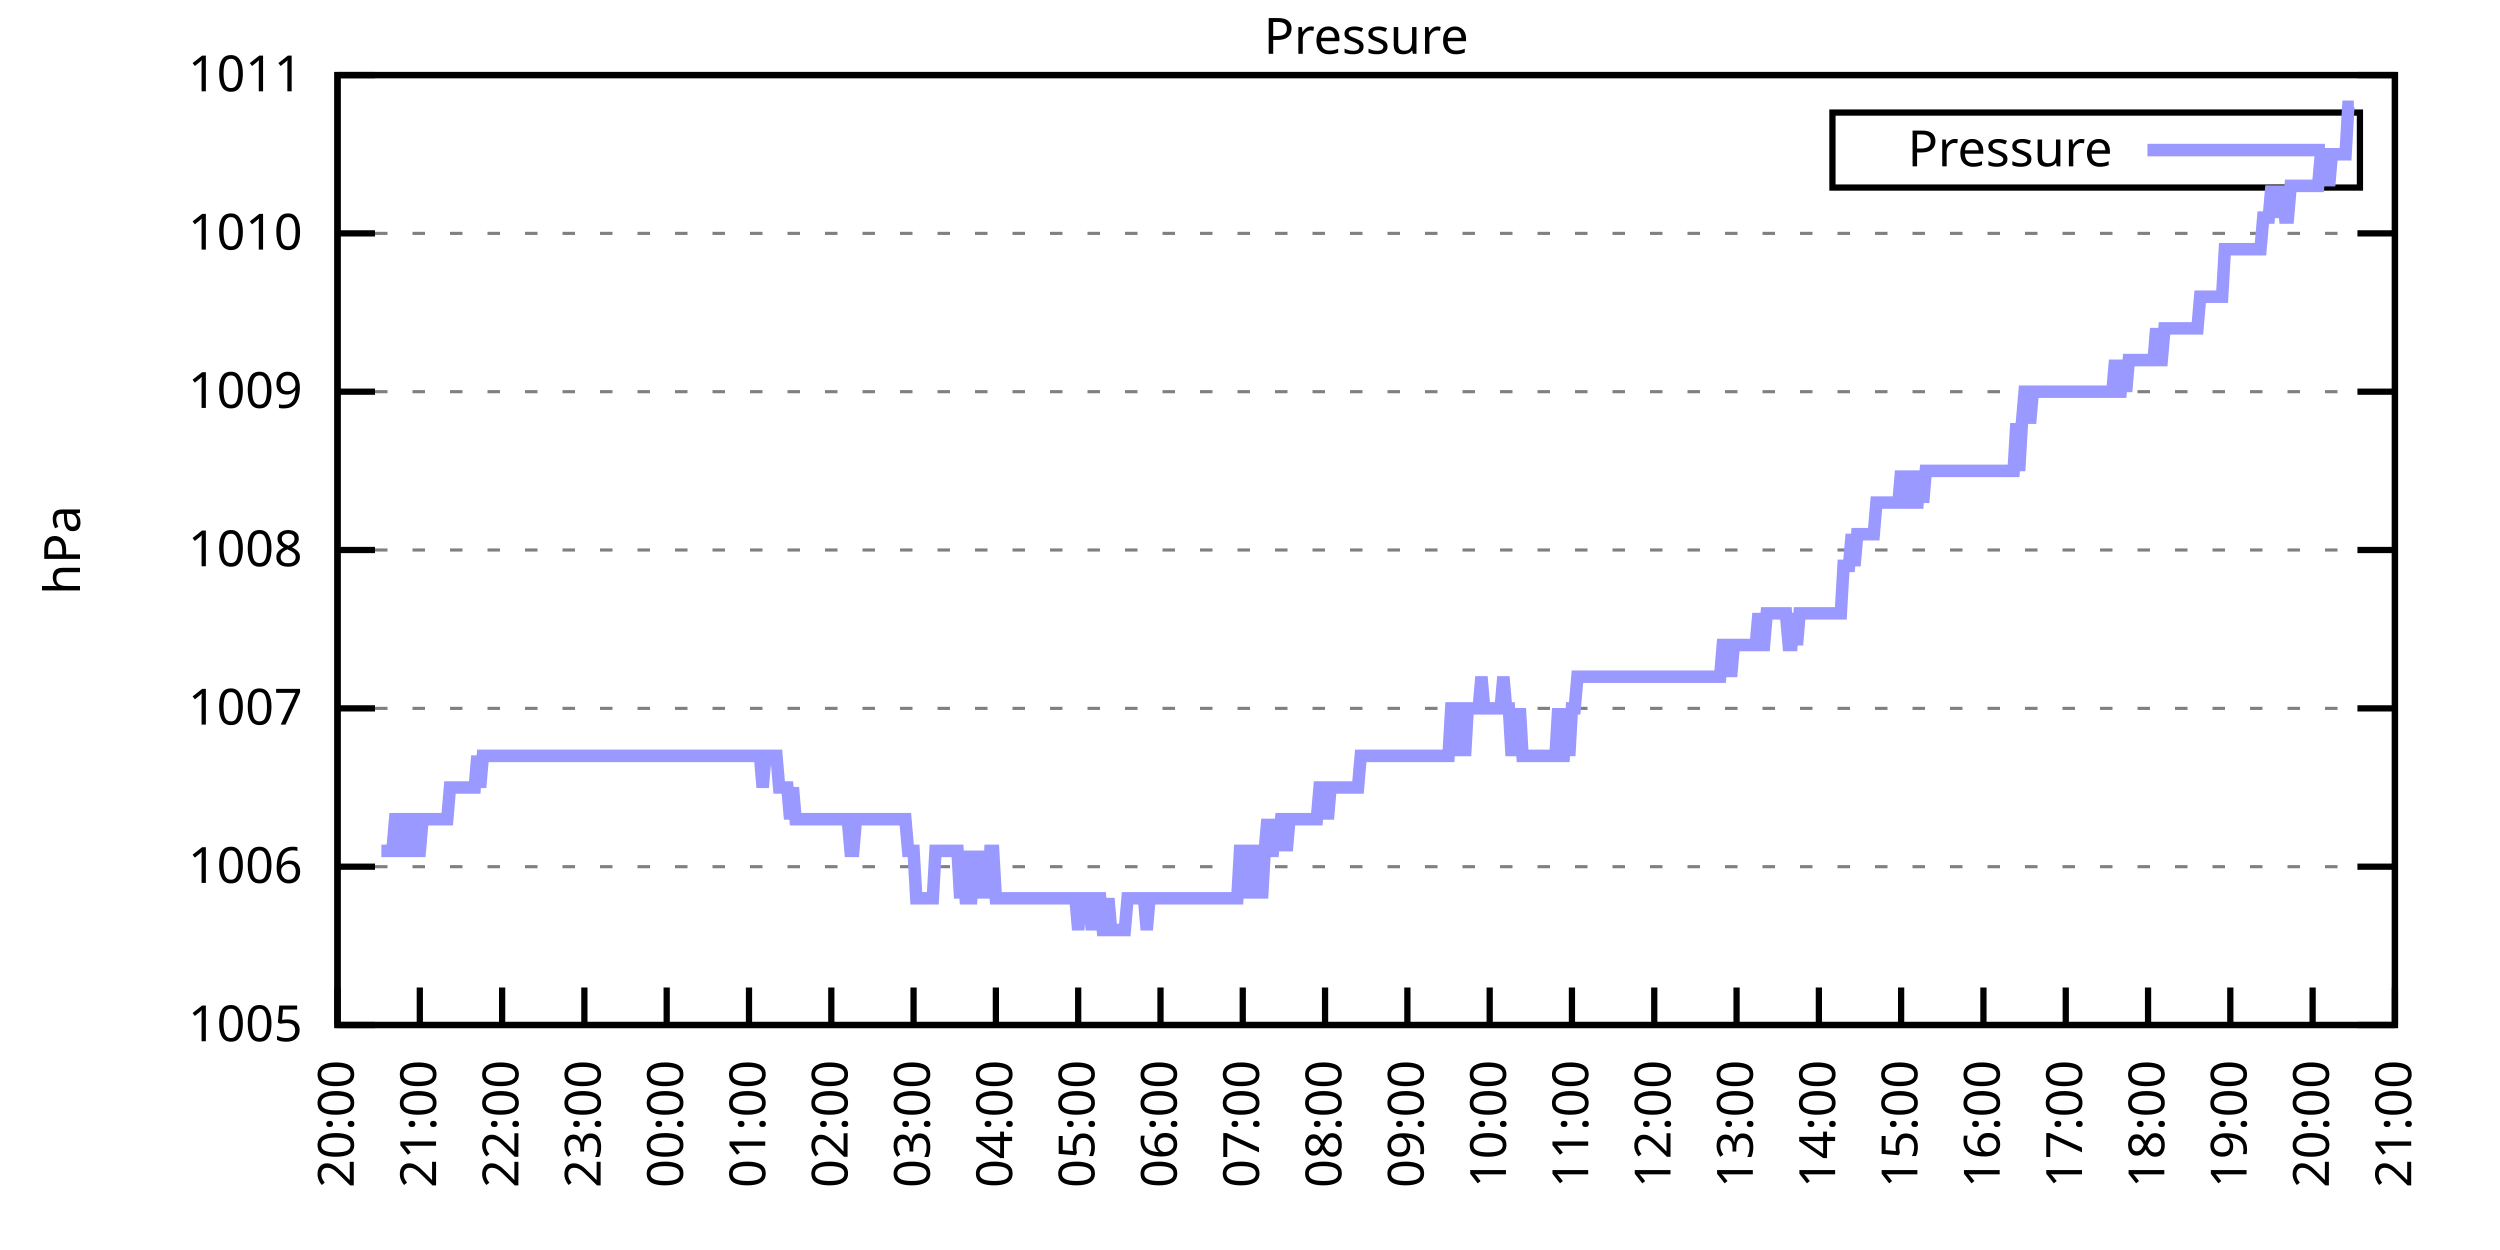
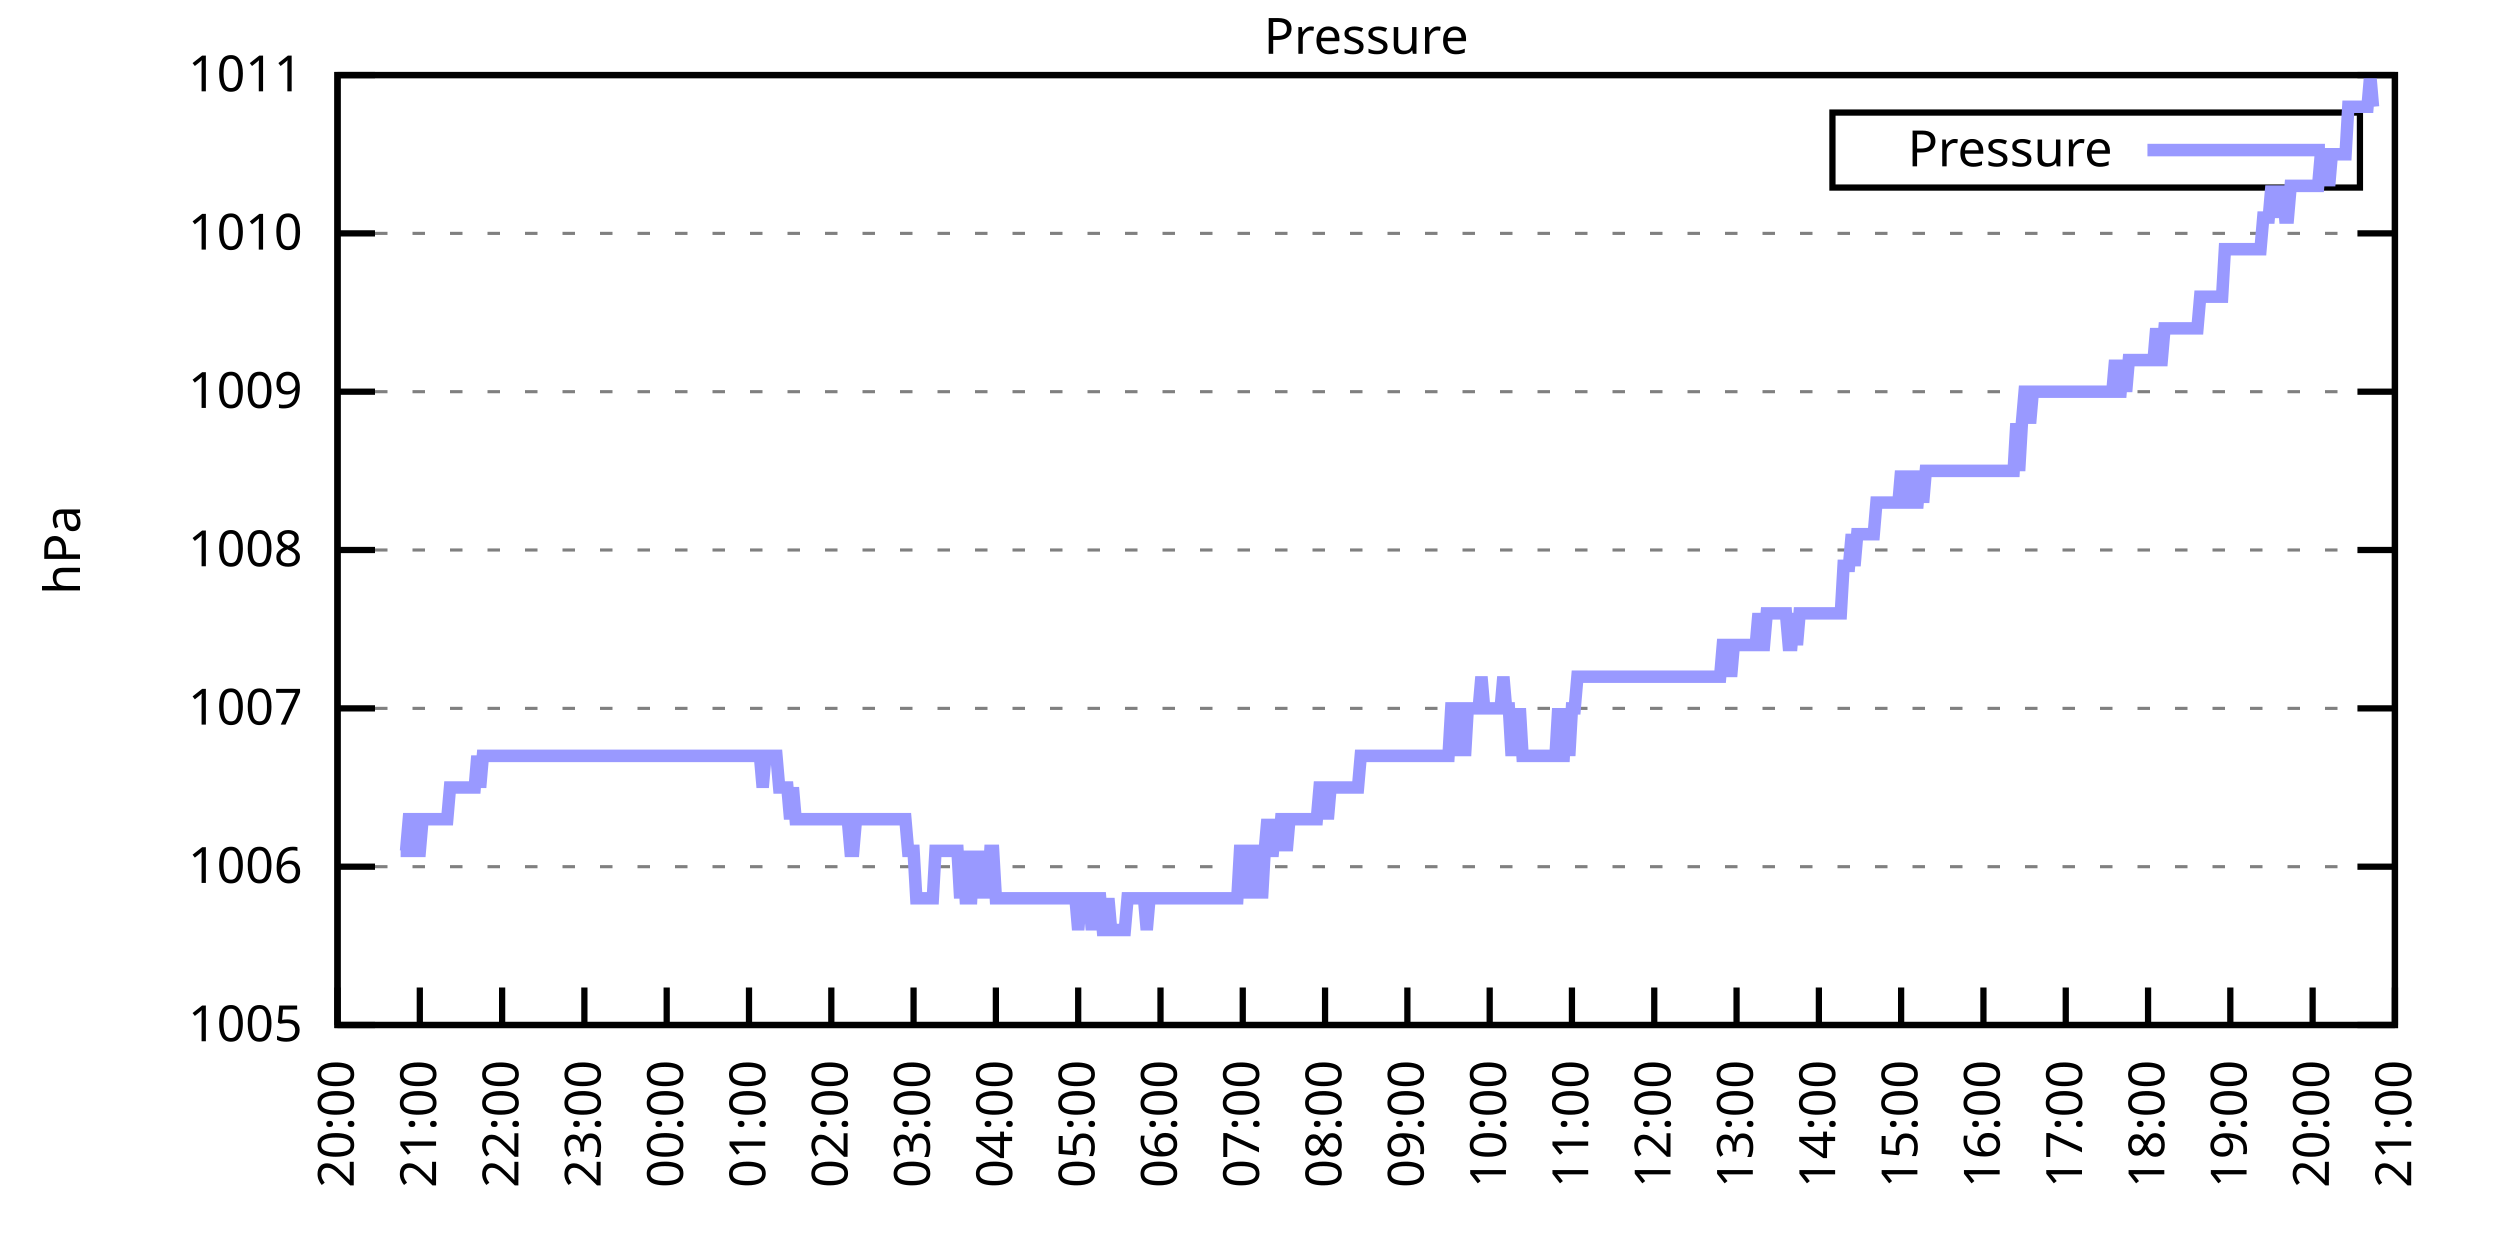
<svg xmlns="http://www.w3.org/2000/svg" xmlns:xlink="http://www.w3.org/1999/xlink" width="400" height="200" viewBox="0 0 400 200">
  <g id="gnuplot_canvas">
    <rect x="0" y="0" width="400" height="200" fill="none" />
    <defs>
      <circle id="gpDot" r="0.5" stroke-width="0.5" stroke="currentColor" />
      <path id="gpPt0" stroke-width="0.333" stroke="currentColor" d="M-1,0 h2 M0,-1 v2" />
      <path id="gpPt1" stroke-width="0.333" stroke="currentColor" d="M-1,-1 L1,1 M1,-1 L-1,1" />
      <path id="gpPt2" stroke-width="0.333" stroke="currentColor" d="M-1,0 L1,0 M0,-1 L0,1 M-1,-1 L1,1 M-1,1 L1,-1" />
      <rect id="gpPt3" stroke-width="0.333" stroke="currentColor" x="-1" y="-1" width="2" height="2" />
      <rect id="gpPt4" stroke-width="0.333" stroke="currentColor" fill="currentColor" x="-1" y="-1" width="2" height="2" />
      <circle id="gpPt5" stroke-width="0.333" stroke="currentColor" cx="0" cy="0" r="1" />
      <use xlink:href="#gpPt5" id="gpPt6" fill="currentColor" stroke="none" />
      <path id="gpPt7" stroke-width="0.333" stroke="currentColor" d="M0,-1.33 L-1.33,0.67 L1.33,0.67 z" />
      <use xlink:href="#gpPt7" id="gpPt8" fill="currentColor" stroke="none" />
      <use xlink:href="#gpPt7" id="gpPt9" stroke="currentColor" transform="rotate(180)" />
      <use xlink:href="#gpPt9" id="gpPt10" fill="currentColor" stroke="none" />
      <use xlink:href="#gpPt3" id="gpPt11" stroke="currentColor" transform="rotate(45)" />
      <use xlink:href="#gpPt11" id="gpPt12" fill="currentColor" stroke="none" />
      <path id="gpPt13" stroke-width="0.333" stroke="currentColor" d="M0,1.330 L1.265,0.411 L0.782,-1.067 L-0.782,-1.076 L-1.265,0.411 z" />
      <use xlink:href="#gpPt13" id="gpPt14" fill="currentColor" stroke="none" />
      <filter id="textbox" filterUnits="objectBoundingBox" x="0" y="0" height="1" width="1">
        <feFlood flood-color="white" flood-opacity="1" result="bgnd" />
        <feComposite in="SourceGraphic" in2="bgnd" operator="atop" />
      </filter>
      <filter id="greybox" filterUnits="objectBoundingBox" x="0" y="0" height="1" width="1">
        <feFlood flood-color="lightgrey" flood-opacity="1" result="grey" />
        <feComposite in="SourceGraphic" in2="grey" operator="atop" />
      </filter>
    </defs>
    <g fill="none" color="white" stroke="currentColor" stroke-width="1.00" stroke-linecap="butt" stroke-linejoin="miter">
</g>
    <g fill="none" color="black" stroke="currentColor" stroke-width="1.00" stroke-linecap="butt" stroke-linejoin="miter">
      <g stroke="none" shape-rendering="crispEdges">
        <polygon fill="rgb(255, 255, 255)" points="54.00,164.00 383.18,164.00 383.18,12.02 54.00,12.02 " />
      </g>
    </g>
    <g fill="none" color="black" stroke="currentColor" stroke-width="1.00" stroke-linecap="butt" stroke-linejoin="miter">
</g>
    <g fill="none" color="black" stroke="black" stroke-width="0.50" stroke-linecap="butt" stroke-linejoin="miter">
</g>
    <g fill="none" color="gray" stroke="currentColor" stroke-width="0.50" stroke-linecap="butt" stroke-linejoin="miter">
      <path stroke="gray" stroke-dasharray="2,4" class="gridline" d="M54.00,164.00 L383.19,164.00  " />
    </g>
    <g fill="none" color="gray" stroke="gray" stroke-width="1.00" stroke-linecap="butt" stroke-linejoin="miter">
</g>
    <g fill="none" color="black" stroke="currentColor" stroke-width="1.00" stroke-linecap="butt" stroke-linejoin="miter">
      <path stroke="black" d="M54.00,164.00 L60.00,164.00 M383.19,164.00 L377.19,164.00  " />
      <g transform="translate(48.40,166.60)" stroke="none" fill="black" font-family="Sans" font-size="8.00" text-anchor="end">
        <text>
          <tspan font-family="Sans"> 1005</tspan>
        </text>
      </g>
    </g>
    <g fill="none" color="black" stroke="currentColor" stroke-width="1.00" stroke-linecap="butt" stroke-linejoin="miter">
</g>
    <g fill="none" color="black" stroke="black" stroke-width="0.50" stroke-linecap="butt" stroke-linejoin="miter">
</g>
    <g fill="none" color="gray" stroke="currentColor" stroke-width="0.50" stroke-linecap="butt" stroke-linejoin="miter">
      <path stroke="gray" stroke-dasharray="2,4" class="gridline" d="M54.00,138.67 L383.19,138.67  " />
    </g>
    <g fill="none" color="gray" stroke="gray" stroke-width="1.00" stroke-linecap="butt" stroke-linejoin="miter">
</g>
    <g fill="none" color="black" stroke="currentColor" stroke-width="1.00" stroke-linecap="butt" stroke-linejoin="miter">
      <path stroke="black" d="M54.00,138.67 L60.00,138.67 M383.19,138.67 L377.19,138.67  " />
      <g transform="translate(48.40,141.27)" stroke="none" fill="black" font-family="Sans" font-size="8.00" text-anchor="end">
        <text>
          <tspan font-family="Sans"> 1006</tspan>
        </text>
      </g>
    </g>
    <g fill="none" color="black" stroke="currentColor" stroke-width="1.00" stroke-linecap="butt" stroke-linejoin="miter">
</g>
    <g fill="none" color="black" stroke="black" stroke-width="0.50" stroke-linecap="butt" stroke-linejoin="miter">
</g>
    <g fill="none" color="gray" stroke="currentColor" stroke-width="0.50" stroke-linecap="butt" stroke-linejoin="miter">
      <path stroke="gray" stroke-dasharray="2,4" class="gridline" d="M54.00,113.34 L383.19,113.34  " />
    </g>
    <g fill="none" color="gray" stroke="gray" stroke-width="1.00" stroke-linecap="butt" stroke-linejoin="miter">
</g>
    <g fill="none" color="black" stroke="currentColor" stroke-width="1.00" stroke-linecap="butt" stroke-linejoin="miter">
      <path stroke="black" d="M54.00,113.34 L60.00,113.34 M383.19,113.34 L377.19,113.34  " />
      <g transform="translate(48.40,115.94)" stroke="none" fill="black" font-family="Sans" font-size="8.00" text-anchor="end">
        <text>
          <tspan font-family="Sans"> 1007</tspan>
        </text>
      </g>
    </g>
    <g fill="none" color="black" stroke="currentColor" stroke-width="1.00" stroke-linecap="butt" stroke-linejoin="miter">
</g>
    <g fill="none" color="black" stroke="black" stroke-width="0.50" stroke-linecap="butt" stroke-linejoin="miter">
</g>
    <g fill="none" color="gray" stroke="currentColor" stroke-width="0.50" stroke-linecap="butt" stroke-linejoin="miter">
      <path stroke="gray" stroke-dasharray="2,4" class="gridline" d="M54.00,88.00 L383.19,88.00  " />
    </g>
    <g fill="none" color="gray" stroke="gray" stroke-width="1.00" stroke-linecap="butt" stroke-linejoin="miter">
</g>
    <g fill="none" color="black" stroke="currentColor" stroke-width="1.00" stroke-linecap="butt" stroke-linejoin="miter">
      <path stroke="black" d="M54.00,88.00 L60.00,88.00 M383.19,88.00 L377.19,88.00  " />
      <g transform="translate(48.40,90.60)" stroke="none" fill="black" font-family="Sans" font-size="8.00" text-anchor="end">
        <text>
          <tspan font-family="Sans"> 1008</tspan>
        </text>
      </g>
    </g>
    <g fill="none" color="black" stroke="currentColor" stroke-width="1.00" stroke-linecap="butt" stroke-linejoin="miter">
</g>
    <g fill="none" color="black" stroke="black" stroke-width="0.50" stroke-linecap="butt" stroke-linejoin="miter">
</g>
    <g fill="none" color="gray" stroke="currentColor" stroke-width="0.50" stroke-linecap="butt" stroke-linejoin="miter">
      <path stroke="gray" stroke-dasharray="2,4" class="gridline" d="M54.00,62.67 L383.19,62.67  " />
    </g>
    <g fill="none" color="gray" stroke="gray" stroke-width="1.00" stroke-linecap="butt" stroke-linejoin="miter">
</g>
    <g fill="none" color="black" stroke="currentColor" stroke-width="1.00" stroke-linecap="butt" stroke-linejoin="miter">
      <path stroke="black" d="M54.00,62.67 L60.00,62.67 M383.19,62.67 L377.19,62.67  " />
      <g transform="translate(48.40,65.27)" stroke="none" fill="black" font-family="Sans" font-size="8.00" text-anchor="end">
        <text>
          <tspan font-family="Sans"> 1009</tspan>
        </text>
      </g>
    </g>
    <g fill="none" color="black" stroke="currentColor" stroke-width="1.00" stroke-linecap="butt" stroke-linejoin="miter">
</g>
    <g fill="none" color="black" stroke="black" stroke-width="0.50" stroke-linecap="butt" stroke-linejoin="miter">
</g>
    <g fill="none" color="gray" stroke="currentColor" stroke-width="0.50" stroke-linecap="butt" stroke-linejoin="miter">
      <path stroke="gray" stroke-dasharray="2,4" class="gridline" d="M54.00,37.34 L383.19,37.34  " />
    </g>
    <g fill="none" color="gray" stroke="gray" stroke-width="1.00" stroke-linecap="butt" stroke-linejoin="miter">
</g>
    <g fill="none" color="black" stroke="currentColor" stroke-width="1.00" stroke-linecap="butt" stroke-linejoin="miter">
      <path stroke="black" d="M54.00,37.34 L60.00,37.34 M383.19,37.34 L377.19,37.34  " />
      <g transform="translate(48.40,39.94)" stroke="none" fill="black" font-family="Sans" font-size="8.00" text-anchor="end">
        <text>
          <tspan font-family="Sans"> 1010</tspan>
        </text>
      </g>
    </g>
    <g fill="none" color="black" stroke="currentColor" stroke-width="1.00" stroke-linecap="butt" stroke-linejoin="miter">
</g>
    <g fill="none" color="black" stroke="black" stroke-width="0.50" stroke-linecap="butt" stroke-linejoin="miter">
</g>
    <g fill="none" color="gray" stroke="currentColor" stroke-width="0.50" stroke-linecap="butt" stroke-linejoin="miter">
      <path stroke="gray" stroke-dasharray="2,4" class="gridline" d="M54.00,12.01 L383.19,12.01  " />
    </g>
    <g fill="none" color="gray" stroke="gray" stroke-width="1.00" stroke-linecap="butt" stroke-linejoin="miter">
</g>
    <g fill="none" color="black" stroke="currentColor" stroke-width="1.00" stroke-linecap="butt" stroke-linejoin="miter">
      <path stroke="black" d="M54.00,12.01 L60.00,12.01 M383.19,12.01 L377.19,12.01  " />
      <g transform="translate(48.40,14.61)" stroke="none" fill="black" font-family="Sans" font-size="8.00" text-anchor="end">
        <text>
          <tspan font-family="Sans"> 1011</tspan>
        </text>
      </g>
    </g>
    <g fill="none" color="black" stroke="currentColor" stroke-width="1.00" stroke-linecap="butt" stroke-linejoin="miter">
      <path stroke="black" d="M54.00,164.00 L54.00,158.00  " />
      <g transform="translate(56.60,169.60) rotate(270.00)" stroke="none" fill="black" font-family="Sans" font-size="8.00" text-anchor="end">
        <text>
          <tspan font-family="Sans">20:00</tspan>
        </text>
      </g>
    </g>
    <g fill="none" color="black" stroke="currentColor" stroke-width="1.00" stroke-linecap="butt" stroke-linejoin="miter">
      <path stroke="black" d="M67.17,164.00 L67.17,158.00  " />
      <g transform="translate(69.77,169.60) rotate(270.00)" stroke="none" fill="black" font-family="Sans" font-size="8.00" text-anchor="end">
        <text>
          <tspan font-family="Sans">21:00</tspan>
        </text>
      </g>
    </g>
    <g fill="none" color="black" stroke="currentColor" stroke-width="1.00" stroke-linecap="butt" stroke-linejoin="miter">
      <path stroke="black" d="M80.34,164.00 L80.34,158.00  " />
      <g transform="translate(82.94,169.60) rotate(270.00)" stroke="none" fill="black" font-family="Sans" font-size="8.00" text-anchor="end">
        <text>
          <tspan font-family="Sans">22:00</tspan>
        </text>
      </g>
    </g>
    <g fill="none" color="black" stroke="currentColor" stroke-width="1.00" stroke-linecap="butt" stroke-linejoin="miter">
      <path stroke="black" d="M93.50,164.00 L93.50,158.00  " />
      <g transform="translate(96.10,169.60) rotate(270.00)" stroke="none" fill="black" font-family="Sans" font-size="8.00" text-anchor="end">
        <text>
          <tspan font-family="Sans">23:00</tspan>
        </text>
      </g>
    </g>
    <g fill="none" color="black" stroke="currentColor" stroke-width="1.00" stroke-linecap="butt" stroke-linejoin="miter">
      <path stroke="black" d="M106.67,164.00 L106.67,158.00  " />
      <g transform="translate(109.27,169.60) rotate(270.00)" stroke="none" fill="black" font-family="Sans" font-size="8.00" text-anchor="end">
        <text>
          <tspan font-family="Sans">00:00</tspan>
        </text>
      </g>
    </g>
    <g fill="none" color="black" stroke="currentColor" stroke-width="1.00" stroke-linecap="butt" stroke-linejoin="miter">
      <path stroke="black" d="M119.84,164.00 L119.84,158.00  " />
      <g transform="translate(122.44,169.60) rotate(270.00)" stroke="none" fill="black" font-family="Sans" font-size="8.00" text-anchor="end">
        <text>
          <tspan font-family="Sans">01:00</tspan>
        </text>
      </g>
    </g>
    <g fill="none" color="black" stroke="currentColor" stroke-width="1.00" stroke-linecap="butt" stroke-linejoin="miter">
      <path stroke="black" d="M133.01,164.00 L133.01,158.00  " />
      <g transform="translate(135.61,169.60) rotate(270.00)" stroke="none" fill="black" font-family="Sans" font-size="8.00" text-anchor="end">
        <text>
          <tspan font-family="Sans">02:00</tspan>
        </text>
      </g>
    </g>
    <g fill="none" color="black" stroke="currentColor" stroke-width="1.00" stroke-linecap="butt" stroke-linejoin="miter">
      <path stroke="black" d="M146.17,164.00 L146.17,158.00  " />
      <g transform="translate(148.77,169.60) rotate(270.00)" stroke="none" fill="black" font-family="Sans" font-size="8.00" text-anchor="end">
        <text>
          <tspan font-family="Sans">03:00</tspan>
        </text>
      </g>
    </g>
    <g fill="none" color="black" stroke="currentColor" stroke-width="1.00" stroke-linecap="butt" stroke-linejoin="miter">
      <path stroke="black" d="M159.34,164.00 L159.34,158.00  " />
      <g transform="translate(161.94,169.60) rotate(270.00)" stroke="none" fill="black" font-family="Sans" font-size="8.00" text-anchor="end">
        <text>
          <tspan font-family="Sans">04:00</tspan>
        </text>
      </g>
    </g>
    <g fill="none" color="black" stroke="currentColor" stroke-width="1.00" stroke-linecap="butt" stroke-linejoin="miter">
      <path stroke="black" d="M172.51,164.00 L172.51,158.00  " />
      <g transform="translate(175.11,169.60) rotate(270.00)" stroke="none" fill="black" font-family="Sans" font-size="8.00" text-anchor="end">
        <text>
          <tspan font-family="Sans">05:00</tspan>
        </text>
      </g>
    </g>
    <g fill="none" color="black" stroke="currentColor" stroke-width="1.00" stroke-linecap="butt" stroke-linejoin="miter">
      <path stroke="black" d="M185.68,164.00 L185.68,158.00  " />
      <g transform="translate(188.28,169.60) rotate(270.00)" stroke="none" fill="black" font-family="Sans" font-size="8.00" text-anchor="end">
        <text>
          <tspan font-family="Sans">06:00</tspan>
        </text>
      </g>
    </g>
    <g fill="none" color="black" stroke="currentColor" stroke-width="1.00" stroke-linecap="butt" stroke-linejoin="miter">
      <path stroke="black" d="M198.84,164.00 L198.84,158.00  " />
      <g transform="translate(201.44,169.60) rotate(270.00)" stroke="none" fill="black" font-family="Sans" font-size="8.00" text-anchor="end">
        <text>
          <tspan font-family="Sans">07:00</tspan>
        </text>
      </g>
    </g>
    <g fill="none" color="black" stroke="currentColor" stroke-width="1.00" stroke-linecap="butt" stroke-linejoin="miter">
      <path stroke="black" d="M212.01,164.00 L212.01,158.00  " />
      <g transform="translate(214.61,169.60) rotate(270.00)" stroke="none" fill="black" font-family="Sans" font-size="8.00" text-anchor="end">
        <text>
          <tspan font-family="Sans">08:00</tspan>
        </text>
      </g>
    </g>
    <g fill="none" color="black" stroke="currentColor" stroke-width="1.00" stroke-linecap="butt" stroke-linejoin="miter">
      <path stroke="black" d="M225.18,164.00 L225.18,158.00  " />
      <g transform="translate(227.78,169.60) rotate(270.00)" stroke="none" fill="black" font-family="Sans" font-size="8.00" text-anchor="end">
        <text>
          <tspan font-family="Sans">09:00</tspan>
        </text>
      </g>
    </g>
    <g fill="none" color="black" stroke="currentColor" stroke-width="1.00" stroke-linecap="butt" stroke-linejoin="miter">
      <path stroke="black" d="M238.35,164.00 L238.35,158.00  " />
      <g transform="translate(240.95,169.60) rotate(270.00)" stroke="none" fill="black" font-family="Sans" font-size="8.00" text-anchor="end">
        <text>
          <tspan font-family="Sans">10:00</tspan>
        </text>
      </g>
    </g>
    <g fill="none" color="black" stroke="currentColor" stroke-width="1.00" stroke-linecap="butt" stroke-linejoin="miter">
      <path stroke="black" d="M251.51,164.00 L251.51,158.00  " />
      <g transform="translate(254.11,169.60) rotate(270.00)" stroke="none" fill="black" font-family="Sans" font-size="8.00" text-anchor="end">
        <text>
          <tspan font-family="Sans">11:00</tspan>
        </text>
      </g>
    </g>
    <g fill="none" color="black" stroke="currentColor" stroke-width="1.00" stroke-linecap="butt" stroke-linejoin="miter">
      <path stroke="black" d="M264.68,164.00 L264.68,158.00  " />
      <g transform="translate(267.28,169.60) rotate(270.00)" stroke="none" fill="black" font-family="Sans" font-size="8.00" text-anchor="end">
        <text>
          <tspan font-family="Sans">12:00</tspan>
        </text>
      </g>
    </g>
    <g fill="none" color="black" stroke="currentColor" stroke-width="1.00" stroke-linecap="butt" stroke-linejoin="miter">
      <path stroke="black" d="M277.85,164.00 L277.85,158.00  " />
      <g transform="translate(280.45,169.60) rotate(270.00)" stroke="none" fill="black" font-family="Sans" font-size="8.00" text-anchor="end">
        <text>
          <tspan font-family="Sans">13:00</tspan>
        </text>
      </g>
    </g>
    <g fill="none" color="black" stroke="currentColor" stroke-width="1.00" stroke-linecap="butt" stroke-linejoin="miter">
      <path stroke="black" d="M291.02,164.00 L291.02,158.00  " />
      <g transform="translate(293.62,169.60) rotate(270.00)" stroke="none" fill="black" font-family="Sans" font-size="8.00" text-anchor="end">
        <text>
          <tspan font-family="Sans">14:00</tspan>
        </text>
      </g>
    </g>
    <g fill="none" color="black" stroke="currentColor" stroke-width="1.00" stroke-linecap="butt" stroke-linejoin="miter">
      <path stroke="black" d="M304.18,164.00 L304.18,158.00  " />
      <g transform="translate(306.78,169.60) rotate(270.00)" stroke="none" fill="black" font-family="Sans" font-size="8.00" text-anchor="end">
        <text>
          <tspan font-family="Sans">15:00</tspan>
        </text>
      </g>
    </g>
    <g fill="none" color="black" stroke="currentColor" stroke-width="1.00" stroke-linecap="butt" stroke-linejoin="miter">
      <path stroke="black" d="M317.35,164.00 L317.35,158.00  " />
      <g transform="translate(319.95,169.60) rotate(270.00)" stroke="none" fill="black" font-family="Sans" font-size="8.00" text-anchor="end">
        <text>
          <tspan font-family="Sans">16:00</tspan>
        </text>
      </g>
    </g>
    <g fill="none" color="black" stroke="currentColor" stroke-width="1.00" stroke-linecap="butt" stroke-linejoin="miter">
      <path stroke="black" d="M330.52,164.00 L330.52,158.00  " />
      <g transform="translate(333.12,169.60) rotate(270.00)" stroke="none" fill="black" font-family="Sans" font-size="8.00" text-anchor="end">
        <text>
          <tspan font-family="Sans">17:00</tspan>
        </text>
      </g>
    </g>
    <g fill="none" color="black" stroke="currentColor" stroke-width="1.00" stroke-linecap="butt" stroke-linejoin="miter">
      <path stroke="black" d="M343.69,164.00 L343.69,158.00  " />
      <g transform="translate(346.29,169.60) rotate(270.00)" stroke="none" fill="black" font-family="Sans" font-size="8.00" text-anchor="end">
        <text>
          <tspan font-family="Sans">18:00</tspan>
        </text>
      </g>
    </g>
    <g fill="none" color="black" stroke="currentColor" stroke-width="1.00" stroke-linecap="butt" stroke-linejoin="miter">
      <path stroke="black" d="M356.85,164.00 L356.85,158.00  " />
      <g transform="translate(359.45,169.60) rotate(270.00)" stroke="none" fill="black" font-family="Sans" font-size="8.00" text-anchor="end">
        <text>
          <tspan font-family="Sans">19:00</tspan>
        </text>
      </g>
    </g>
    <g fill="none" color="black" stroke="currentColor" stroke-width="1.00" stroke-linecap="butt" stroke-linejoin="miter">
      <path stroke="black" d="M370.02,164.00 L370.02,158.00  " />
      <g transform="translate(372.62,169.60) rotate(270.00)" stroke="none" fill="black" font-family="Sans" font-size="8.00" text-anchor="end">
        <text>
          <tspan font-family="Sans">20:00</tspan>
        </text>
      </g>
    </g>
    <g fill="none" color="black" stroke="currentColor" stroke-width="1.00" stroke-linecap="butt" stroke-linejoin="miter">
      <path stroke="black" d="M383.19,164.00 L383.19,158.00  " />
      <g transform="translate(385.79,169.60) rotate(270.00)" stroke="none" fill="black" font-family="Sans" font-size="8.00" text-anchor="end">
        <text>
          <tspan font-family="Sans">21:00</tspan>
        </text>
      </g>
    </g>
    <g fill="none" color="black" stroke="currentColor" stroke-width="1.00" stroke-linecap="butt" stroke-linejoin="miter">
</g>
    <g fill="none" color="black" stroke="currentColor" stroke-width="1.00" stroke-linecap="butt" stroke-linejoin="miter">
      <path stroke="black" d="M54.00,12.01 L54.00,164.00 L383.19,164.00 L383.19,12.01 L54.00,12.01 Z  " />
    </g>
    <g fill="none" color="black" stroke="currentColor" stroke-width="1.00" stroke-linecap="butt" stroke-linejoin="miter">
</g>
    <g fill="none" color="black" stroke="currentColor" stroke-width="1.00" stroke-linecap="butt" stroke-linejoin="miter">
      <path stroke="black" d="M293.19,30.01 L293.19,18.01 L377.59,18.01 L377.59,30.01 L293.19,30.01 Z  " />
    </g>
    <g id="Pressure_plot_1">
      <g fill="none" color="white" stroke="black" stroke-width="2.00" stroke-linecap="butt" stroke-linejoin="miter">
</g>
      <g fill="none" color="black" stroke="currentColor" stroke-width="2.00" stroke-linecap="butt" stroke-linejoin="miter">
        <g transform="translate(337.99,26.61)" stroke="none" fill="black" font-family="Sans" font-size="8.00" text-anchor="end">
          <text>
            <tspan font-family="Sans">Pressure</tspan>
          </text>
        </g>
      </g>
      <g fill="none" color="black" stroke="currentColor" stroke-width="2.00" stroke-linecap="butt" stroke-linejoin="miter">
-         <path stroke="rgb(153, 153, 255)" d="M343.59,24.01 L371.99,24.01 M61.02,136.14 L61.46,136.14 L61.90,136.14 L62.34,136.14 L62.78,136.14 L63.22,131.07   L63.66,131.07 L64.10,136.14 L64.53,136.14 L64.97,136.14 L65.41,131.07 L65.85,131.07 L66.29,131.07 L66.73,136.14   L67.17,136.14 L67.61,131.07 L68.05,131.07 L68.48,131.07 L68.92,131.07 L69.36,131.07 L69.80,131.07 L70.24,131.07   L70.68,131.07 L71.12,131.07 L71.56,131.07 L72.00,126.00 L72.43,126.00 L72.87,126.00 L73.31,126.00 L73.75,126.00   L74.19,126.00 L74.63,126.00 L75.07,126.00 L75.51,126.00 L75.95,126.00 L76.38,120.94 L76.82,126.00 L77.26,120.94   L77.70,120.94 L78.14,120.94 L78.58,120.94 L79.02,120.94 L79.46,120.94 L79.90,120.94 L80.34,120.94 L80.77,120.94   L81.21,120.94 L81.65,120.94 L82.09,120.94 L82.53,120.94 L82.97,120.94 L83.41,120.94 L83.85,120.94 L84.29,120.94   L84.72,120.94 L85.16,120.94 L85.60,120.94 L86.04,120.94 L86.48,120.94 L86.92,120.94 L87.36,120.94 L87.80,120.94   L88.24,120.94 L88.67,120.94 L89.11,120.94 L89.55,120.94 L89.99,120.94 L90.43,120.94 L90.87,120.94 L91.31,120.94   L91.75,120.94 L92.19,120.94 L92.62,120.94 L93.06,120.94 L93.50,120.94 L93.94,120.94 L94.38,120.94 L94.82,120.94   L95.26,120.94 L95.70,120.94 L96.14,120.94 L96.58,120.94 L97.01,120.94 L97.45,120.94 L97.89,120.94 L98.33,120.94   L98.77,120.94 L99.21,120.94 L99.65,120.94 L100.09,120.94 L100.53,120.94 L100.96,120.94 L101.40,120.94 L101.84,120.94   L102.28,120.94 L102.72,120.94 L103.16,120.94 L103.60,120.94 L104.04,120.94 L104.48,120.94 L104.91,120.94 L105.35,120.94   L105.79,120.94 L106.23,120.94 L106.67,120.94 L107.11,120.94 L107.55,120.94 L107.99,120.94 L108.43,120.94 L108.87,120.94   L109.30,120.94 L109.74,120.94 L110.18,120.94 L110.62,120.94 L111.06,120.94 L111.50,120.94 L111.94,120.94 L112.38,120.94   L112.82,120.94 L113.25,120.94 L113.69,120.94 L114.13,120.94 L114.57,120.94 L115.01,120.94 L115.45,120.94 L115.89,120.94   L116.33,120.94 L116.77,120.94 L117.20,120.94 L117.64,120.94 L118.08,120.94 L118.52,120.94 L118.96,120.94 L119.40,120.94   L119.84,120.94 L120.28,120.94 L120.72,120.94 L121.15,120.94 L121.59,120.94 L122.03,126.00 L122.47,120.94 L122.91,120.94   L123.35,120.94 L123.79,120.94 L124.23,120.94 L124.67,126.00 L125.11,126.00 L125.54,126.00 L125.98,126.00 L126.42,131.07   L126.86,126.00 L127.30,131.07 L127.74,131.07 L128.18,131.07 L128.62,131.07 L129.06,131.07 L129.49,131.07 L129.93,131.07   L130.37,131.07 L130.81,131.07 L131.25,131.07 L131.69,131.07 L132.13,131.07 L132.57,131.07 L133.01,131.07 L133.44,131.07   L133.88,131.07 L134.32,131.07 L134.76,131.07 L135.20,131.07 L135.64,131.07 L136.08,136.14 L136.52,136.14 L136.96,131.07   L137.39,131.07 L137.83,131.07 L138.27,131.07 L138.71,131.07 L139.15,131.07 L139.59,131.07 L140.03,131.07 L140.47,131.07   L140.91,131.07 L141.35,131.07 L141.78,131.07 L142.22,131.07 L142.66,131.07 L143.10,131.07 L143.54,131.07 L143.98,131.07   L144.42,131.07 L144.86,131.07 L145.30,136.14 L145.73,136.14 L146.17,136.14 L146.61,143.73 L147.05,143.73 L147.49,143.73   L147.93,143.73 L148.37,143.73 L148.81,143.73 L149.25,143.73 L149.68,136.14 L150.12,136.14 L150.56,136.14 L151.00,136.14   L151.44,136.14 L151.88,136.14 L152.32,136.14 L152.76,136.14 L153.20,136.14 L153.63,143.73 L154.07,136.14 L154.51,143.73   L154.95,143.73 L155.39,143.73 L155.83,136.14 L156.27,143.73 L156.71,136.14 L157.15,143.73 L157.59,136.14 L158.02,143.73   L158.46,136.14 L158.90,136.14 L159.34,143.73 L159.78,143.73 L160.22,143.73 L160.66,143.73 L161.10,143.73 L161.54,143.73   L161.97,143.73 L162.41,143.73 L162.85,143.73 L163.29,143.73 L163.73,143.73 L164.17,143.73 L164.61,143.73 L165.05,143.73   L165.49,143.73 L165.92,143.73 L166.36,143.73 L166.80,143.73 L167.24,143.73 L167.68,143.73 L168.12,143.73 L168.56,143.73   L169.00,143.73 L169.44,143.73 L169.87,143.73 L170.31,143.73 L170.75,143.73 L171.19,143.73 L171.63,143.73 L172.07,143.73   L172.51,148.80 L172.95,143.73 L173.39,143.73 L173.83,143.73 L174.26,143.73 L174.70,148.80 L175.14,143.73 L175.58,143.73   L176.02,143.73 L176.46,148.80 L176.90,148.80 L177.34,143.73 L177.78,148.80 L178.21,148.80 L178.65,148.80 L179.09,148.80   L179.53,148.80 L179.97,148.80 L180.41,143.73 L180.85,143.73 L181.29,143.73 L181.73,143.73 L182.16,143.73 L182.60,143.73   L183.04,143.73 L183.48,148.80 L183.92,143.73 L184.36,143.73 L184.80,143.73 L185.24,143.73 L185.68,143.73 L186.11,143.73   L186.55,143.73 L186.99,143.73 L187.43,143.73 L187.87,143.73 L188.31,143.73 L188.75,143.73 L189.19,143.73 L189.63,143.73   L190.07,143.73 L190.50,143.73 L190.94,143.73 L191.38,143.73 L191.82,143.73 L192.26,143.73 L192.70,143.73 L193.14,143.73   L193.58,143.73 L194.02,143.73 L194.45,143.73 L194.89,143.73 L195.33,143.73 L195.77,143.73 L196.21,143.73 L196.65,143.73   L197.09,143.73 L197.53,143.73 L197.97,143.73 L198.40,136.14 L198.84,136.14 L199.28,143.73 L199.72,136.14 L200.16,143.73   L200.60,136.14 L201.04,136.14 L201.48,136.14 L201.92,143.73 L202.35,136.14 L202.79,131.07 L203.23,136.14 L203.67,136.14   L204.11,131.07 L204.55,136.14 L204.99,131.07 L205.43,131.07 L205.87,136.14 L206.31,131.07 L206.74,131.07 L207.18,131.07   L207.62,131.07 L208.06,131.07 L208.50,131.07 L208.94,131.07 L209.38,131.07 L209.82,131.07 L210.26,131.07 L210.69,131.07   L211.13,126.00 L211.57,126.00 L212.01,126.00 L212.45,131.07 L212.89,126.00 L213.33,126.00 L213.77,126.00 L214.21,126.00   L214.64,126.00 L215.08,126.00 L215.52,126.00 L215.96,126.00 L216.40,126.00 L216.84,126.00 L217.28,126.00 L217.72,120.94   L218.16,120.94 L218.60,120.94 L219.03,120.94 L219.47,120.94 L219.91,120.94 L220.35,120.94 L220.79,120.94 L221.23,120.94   L221.67,120.94 L222.11,120.94 L222.55,120.94 L222.98,120.94 L223.42,120.94 L223.86,120.94 L224.30,120.94 L224.74,120.94   L225.18,120.94 L225.62,120.94 L226.06,120.94 L226.50,120.94 L226.93,120.94 L227.37,120.94 L227.81,120.94 L228.25,120.94   L228.69,120.94 L229.13,120.94 L229.57,120.94 L230.01,120.94 L230.45,120.94 L230.88,120.94 L231.32,120.94 L231.76,120.94   L232.20,113.34 L232.64,113.34 L233.08,113.34 L233.52,120.94 L233.96,113.34 L234.40,120.94 L234.84,113.34 L235.27,113.34   L235.71,113.34 L236.15,113.34 L236.59,113.34 L237.03,108.27 L237.47,113.34 L237.91,113.34 L238.35,113.34 L238.79,113.34   L239.22,113.34 L239.66,113.34 L240.10,113.34 L240.54,108.27 L240.98,113.34 L241.42,113.34 L241.86,120.94 L242.30,113.34   L242.74,120.94 L243.17,113.34 L243.61,120.94 L244.05,120.94 L244.49,120.94 L244.93,120.94 L245.37,120.94 L245.81,120.94   L246.25,120.94 L246.69,120.94 L247.12,120.94 L247.56,120.94 L248.00,120.94 L248.44,120.94 L248.88,120.94 L249.32,113.34   L249.76,120.94 L250.20,120.94 L250.64,113.34 L251.08,120.94 L251.51,113.34 L251.95,113.34 L252.39,108.27 L252.83,108.27   L253.27,108.27 L253.71,108.27 L254.15,108.27 L254.59,108.27 L255.03,108.27 L255.46,108.27 L255.90,108.27 L256.34,108.27   L256.78,108.27 L257.22,108.27 L257.66,108.27 L258.10,108.27 L258.54,108.27 L258.98,108.27 L259.41,108.27 L259.85,108.27   L260.29,108.27 L260.73,108.27 L261.17,108.27 L261.61,108.27 L262.05,108.27 L262.49,108.27 L262.93,108.27 L263.36,108.27   L263.80,108.27 L264.24,108.27 L264.68,108.27 L265.12,108.27 L265.56,108.27 L266.00,108.27 L266.44,108.27 L266.88,108.27   L267.32,108.27 L267.75,108.27 L268.19,108.27 L268.63,108.27 L269.07,108.27 L269.51,108.27 L269.95,108.27 L270.39,108.27   L270.83,108.27 L271.27,108.27 L271.70,108.27 L272.14,108.27 L272.58,108.27 L273.02,108.27 L273.46,108.27 L273.90,108.27   L274.34,108.27 L274.78,108.27 L275.22,108.27 L275.65,103.20 L276.09,103.20 L276.53,103.20 L276.97,108.27 L277.41,103.20   L277.85,103.20 L278.29,103.20 L278.73,103.20 L279.17,103.20 L279.60,103.20 L280.04,103.20 L280.48,103.20 L280.92,103.20   L281.36,98.14 L281.80,103.20 L282.24,103.20 L282.68,98.14 L283.12,98.14 L283.56,98.14 L283.99,98.14 L284.43,98.14   L284.87,98.14 L285.31,98.14 L285.75,98.14 L286.19,103.20 L286.63,103.20 L287.07,98.14 L287.51,103.20 L287.94,98.14   L288.38,98.14 L288.82,98.14 L289.26,98.14 L289.70,98.14 L290.14,98.14 L290.58,98.14 L291.02,98.14 L291.46,98.14   L291.89,98.14 L292.33,98.14 L292.77,98.14 L293.21,98.14 L293.65,98.14 L294.09,98.14 L294.53,98.14 L294.97,90.54   L295.41,90.54 L295.84,90.54 L296.28,85.47 L296.72,90.54 L297.16,85.47 L297.60,85.47 L298.04,85.47 L298.48,85.47   L298.92,85.47 L299.36,85.47 L299.80,85.47 L300.23,80.41 L300.67,80.41 L301.11,80.41 L301.55,80.41 L301.99,80.41   L302.43,80.41 L302.87,80.41 L303.31,80.41 L303.75,80.41 L304.18,75.34 L304.62,80.41 L305.06,80.41 L305.50,75.34   L305.94,80.41 L306.38,80.41 L306.82,80.41 L307.26,75.34 L307.70,80.41 L308.13,75.34 L308.57,75.34 L309.01,75.34   L309.45,75.34 L309.89,75.34 L310.33,75.34 L310.77,75.34 L311.21,75.34 L311.65,75.34 L312.08,75.34 L312.52,75.34   L312.96,75.34 L313.40,75.34 L313.84,75.34 L314.28,75.34 L314.72,75.34 L315.16,75.34 L315.60,75.34 L316.04,75.34   L316.47,75.34 L316.91,75.34 L317.35,75.34 L317.79,75.34 L318.23,75.34 L318.67,75.34 L319.11,75.34 L319.55,75.34   L319.99,75.34 L320.42,75.34 L320.86,75.34 L321.30,75.34 L321.74,75.34 L322.18,75.34 L322.62,67.74 L323.06,75.34   L323.50,67.74 L323.94,62.67 L324.37,62.67 L324.81,67.74 L325.25,62.67 L325.69,62.67 L326.13,62.67 L326.57,62.67   L327.01,62.67 L327.45,62.67 L327.89,62.67 L328.33,62.67 L328.76,62.67 L329.20,62.67 L329.64,62.67 L330.08,62.67   L330.52,62.67 L330.96,62.67 L331.40,62.67 L331.84,62.67 L332.28,62.67 L332.71,62.67 L333.15,62.67 L333.59,62.67   L334.03,62.67 L334.47,62.67 L334.91,62.67 L335.35,62.67 L335.79,62.67 L336.23,62.67 L336.66,62.67 L337.10,62.67   L337.54,62.67 L337.98,62.67 L338.42,57.61 L338.86,62.67 L339.30,62.67 L339.74,57.61 L340.18,62.67 L340.61,57.61   L341.05,57.61 L341.49,57.61 L341.93,57.61 L342.37,57.61 L342.81,57.61 L343.25,57.61 L343.69,57.61 L344.13,57.61   L344.57,57.61 L345.00,52.54 L345.44,57.61 L345.88,57.61 L346.32,52.54 L346.76,52.54 L347.20,52.54 L347.64,52.54   L348.08,52.54 L348.52,52.54 L348.95,52.54 L349.39,52.54 L349.83,52.54 L350.27,52.54 L350.71,52.54 L351.15,52.54   L351.59,52.54 L352.03,47.47 L352.47,47.47 L352.90,47.47 L353.34,47.47 L353.78,47.47 L354.22,47.47 L354.66,47.47   L355.10,47.47 L355.54,47.47 L355.98,39.87 L356.42,39.87 L356.85,39.87 L357.29,39.87 L357.73,39.87 L358.17,39.87   L358.61,39.87 L359.05,39.87 L359.49,39.87 L359.93,39.87 L360.37,39.87 L360.81,39.87 L361.24,39.87 L361.68,39.87   L362.12,34.81 L362.56,34.81 L363.00,34.81 L363.44,29.74 L363.88,34.81 L364.32,29.74 L364.76,34.81 L365.19,29.74   L365.63,34.81 L366.07,34.81 L366.51,29.74 L366.95,29.74 L367.39,29.74 L367.83,29.74 L368.27,29.74 L368.71,29.74   L369.14,29.74 L369.58,29.74 L370.02,29.74 L370.46,29.74 L370.90,29.74 L371.34,24.68 L371.78,24.68 L372.22,24.68   L372.66,29.74 L373.09,24.68 L373.53,24.68 L373.97,24.68 L374.41,24.68 L374.85,24.68 L375.29,24.68 L375.73,17.08   L376.17,17.08 L376.61,17.08  " />
+         <path stroke="rgb(153, 153, 255)" d="M343.59,24.01 L371.99,24.01 M64.10,136.14 L64.53,136.14 L64.97,136.14 L65.41,131.07 L65.85,131.07 L66.29,131.07   L66.73,136.14 L67.17,136.14 L67.61,131.07 L68.05,131.07 L68.48,131.07 L68.92,131.07 L69.36,131.07 L69.80,131.07   L70.24,131.07 L70.68,131.07 L71.12,131.07 L71.56,131.07 L72.00,126.00 L72.43,126.00 L72.87,126.00 L73.31,126.00   L73.75,126.00 L74.19,126.00 L74.63,126.00 L75.07,126.00 L75.51,126.00 L75.95,126.00 L76.38,120.94 L76.82,126.00   L77.26,120.94 L77.70,120.94 L78.14,120.94 L78.58,120.94 L79.02,120.94 L79.46,120.94 L79.90,120.94 L80.34,120.94   L80.77,120.94 L81.21,120.94 L81.65,120.94 L82.09,120.94 L82.53,120.94 L82.97,120.94 L83.41,120.94 L83.85,120.94   L84.29,120.94 L84.72,120.94 L85.16,120.94 L85.60,120.94 L86.04,120.94 L86.48,120.94 L86.92,120.94 L87.36,120.94   L87.80,120.94 L88.24,120.94 L88.67,120.94 L89.11,120.94 L89.55,120.94 L89.99,120.94 L90.43,120.94 L90.87,120.94   L91.31,120.94 L91.75,120.94 L92.19,120.94 L92.62,120.94 L93.06,120.94 L93.50,120.94 L93.94,120.94 L94.38,120.94   L94.82,120.94 L95.26,120.94 L95.70,120.94 L96.14,120.94 L96.58,120.94 L97.01,120.94 L97.45,120.94 L97.89,120.94   L98.33,120.94 L98.77,120.94 L99.21,120.94 L99.65,120.94 L100.09,120.94 L100.53,120.94 L100.96,120.94 L101.40,120.94   L101.84,120.94 L102.28,120.94 L102.72,120.94 L103.16,120.94 L103.60,120.94 L104.04,120.94 L104.48,120.94 L104.91,120.94   L105.35,120.94 L105.79,120.94 L106.23,120.94 L106.67,120.94 L107.11,120.94 L107.55,120.94 L107.99,120.94 L108.43,120.94   L108.87,120.94 L109.30,120.94 L109.74,120.94 L110.18,120.94 L110.62,120.94 L111.06,120.94 L111.50,120.94 L111.94,120.94   L112.38,120.94 L112.82,120.94 L113.25,120.94 L113.69,120.94 L114.13,120.94 L114.57,120.94 L115.01,120.94 L115.45,120.94   L115.89,120.94 L116.33,120.94 L116.77,120.94 L117.20,120.94 L117.64,120.94 L118.08,120.94 L118.52,120.94 L118.96,120.94   L119.40,120.94 L119.84,120.94 L120.28,120.94 L120.72,120.94 L121.15,120.94 L121.59,120.94 L122.03,126.00 L122.47,120.94   L122.91,120.94 L123.35,120.94 L123.79,120.94 L124.23,120.94 L124.67,126.00 L125.11,126.00 L125.54,126.00 L125.98,126.00   L126.42,131.07 L126.86,126.00 L127.30,131.07 L127.74,131.07 L128.18,131.07 L128.62,131.07 L129.06,131.07 L129.49,131.07   L129.93,131.07 L130.37,131.07 L130.81,131.07 L131.25,131.07 L131.69,131.07 L132.13,131.07 L132.57,131.07 L133.01,131.07   L133.44,131.07 L133.88,131.07 L134.32,131.07 L134.76,131.07 L135.20,131.07 L135.64,131.07 L136.08,136.14 L136.52,136.14   L136.96,131.07 L137.39,131.07 L137.83,131.07 L138.27,131.07 L138.71,131.07 L139.15,131.07 L139.59,131.07 L140.03,131.07   L140.47,131.07 L140.91,131.07 L141.35,131.07 L141.78,131.07 L142.22,131.07 L142.66,131.07 L143.10,131.07 L143.54,131.07   L143.98,131.07 L144.42,131.07 L144.86,131.07 L145.30,136.14 L145.73,136.14 L146.17,136.14 L146.61,143.73 L147.05,143.73   L147.49,143.73 L147.93,143.73 L148.37,143.73 L148.81,143.73 L149.25,143.73 L149.68,136.14 L150.12,136.14 L150.56,136.14   L151.00,136.14 L151.44,136.14 L151.88,136.14 L152.32,136.14 L152.76,136.14 L153.20,136.14 L153.63,143.73 L154.07,136.14   L154.51,143.73 L154.95,143.73 L155.39,143.73 L155.83,136.14 L156.27,143.73 L156.71,136.14 L157.15,143.73 L157.59,136.14   L158.02,143.73 L158.46,136.14 L158.90,136.14 L159.34,143.73 L159.78,143.73 L160.22,143.73 L160.66,143.73 L161.10,143.73   L161.54,143.73 L161.97,143.73 L162.41,143.73 L162.85,143.73 L163.29,143.73 L163.73,143.73 L164.17,143.73 L164.61,143.73   L165.05,143.73 L165.49,143.73 L165.92,143.73 L166.36,143.73 L166.80,143.73 L167.24,143.73 L167.68,143.73 L168.12,143.73   L168.56,143.73 L169.00,143.73 L169.44,143.73 L169.87,143.73 L170.31,143.73 L170.75,143.73 L171.19,143.73 L171.63,143.73   L172.07,143.73 L172.51,148.80 L172.95,143.73 L173.39,143.73 L173.83,143.73 L174.26,143.73 L174.70,148.80 L175.14,143.73   L175.58,143.73 L176.02,143.73 L176.46,148.80 L176.90,148.80 L177.34,143.73 L177.78,148.80 L178.21,148.80 L178.65,148.80   L179.09,148.80 L179.53,148.80 L179.97,148.80 L180.41,143.73 L180.85,143.73 L181.29,143.73 L181.73,143.73 L182.16,143.73   L182.60,143.73 L183.04,143.73 L183.48,148.80 L183.92,143.73 L184.36,143.73 L184.80,143.73 L185.24,143.73 L185.68,143.73   L186.11,143.73 L186.55,143.73 L186.99,143.73 L187.43,143.73 L187.87,143.73 L188.31,143.73 L188.75,143.73 L189.19,143.73   L189.63,143.73 L190.07,143.73 L190.50,143.73 L190.94,143.73 L191.38,143.73 L191.82,143.73 L192.26,143.73 L192.70,143.73   L193.14,143.73 L193.58,143.73 L194.02,143.73 L194.45,143.73 L194.89,143.73 L195.33,143.73 L195.77,143.73 L196.21,143.73   L196.65,143.73 L197.09,143.73 L197.53,143.73 L197.97,143.73 L198.40,136.14 L198.84,136.14 L199.28,143.73 L199.72,136.14   L200.16,143.73 L200.60,136.14 L201.04,136.14 L201.48,136.14 L201.92,143.73 L202.35,136.14 L202.79,131.07 L203.23,136.14   L203.67,136.14 L204.11,131.07 L204.55,136.14 L204.99,131.07 L205.43,131.07 L205.87,136.14 L206.31,131.07 L206.74,131.07   L207.18,131.07 L207.62,131.07 L208.06,131.07 L208.50,131.07 L208.94,131.07 L209.38,131.07 L209.82,131.07 L210.26,131.07   L210.69,131.07 L211.13,126.00 L211.57,126.00 L212.01,126.00 L212.45,131.07 L212.89,126.00 L213.33,126.00 L213.77,126.00   L214.21,126.00 L214.64,126.00 L215.08,126.00 L215.52,126.00 L215.96,126.00 L216.40,126.00 L216.84,126.00 L217.28,126.00   L217.72,120.94 L218.16,120.94 L218.60,120.94 L219.03,120.94 L219.47,120.94 L219.91,120.94 L220.35,120.94 L220.79,120.94   L221.23,120.94 L221.67,120.94 L222.11,120.94 L222.55,120.94 L222.98,120.94 L223.42,120.94 L223.86,120.94 L224.30,120.94   L224.74,120.94 L225.18,120.94 L225.62,120.94 L226.06,120.94 L226.50,120.94 L226.93,120.94 L227.37,120.94 L227.81,120.94   L228.25,120.94 L228.69,120.94 L229.13,120.94 L229.57,120.94 L230.01,120.94 L230.45,120.94 L230.88,120.94 L231.32,120.94   L231.76,120.94 L232.20,113.34 L232.64,113.34 L233.08,113.34 L233.52,120.94 L233.96,113.34 L234.40,120.94 L234.84,113.34   L235.27,113.34 L235.71,113.34 L236.15,113.34 L236.59,113.34 L237.03,108.27 L237.47,113.34 L237.91,113.34 L238.35,113.34   L238.79,113.34 L239.22,113.34 L239.66,113.34 L240.10,113.34 L240.54,108.27 L240.98,113.34 L241.42,113.34 L241.86,120.94   L242.30,113.34 L242.74,120.94 L243.17,113.34 L243.61,120.94 L244.05,120.94 L244.49,120.94 L244.93,120.94 L245.37,120.94   L245.81,120.94 L246.25,120.94 L246.69,120.94 L247.12,120.94 L247.56,120.94 L248.00,120.94 L248.44,120.94 L248.88,120.94   L249.32,113.34 L249.76,120.94 L250.20,120.94 L250.64,113.34 L251.08,120.94 L251.51,113.34 L251.95,113.34 L252.39,108.27   L252.83,108.27 L253.27,108.27 L253.71,108.27 L254.15,108.27 L254.59,108.27 L255.03,108.27 L255.46,108.27 L255.90,108.27   L256.34,108.27 L256.78,108.27 L257.22,108.27 L257.66,108.27 L258.10,108.27 L258.54,108.27 L258.98,108.27 L259.41,108.27   L259.85,108.27 L260.29,108.27 L260.73,108.27 L261.17,108.27 L261.61,108.27 L262.05,108.27 L262.49,108.27 L262.93,108.27   L263.36,108.27 L263.80,108.27 L264.24,108.27 L264.68,108.27 L265.12,108.27 L265.56,108.27 L266.00,108.27 L266.44,108.27   L266.88,108.27 L267.32,108.27 L267.75,108.27 L268.19,108.27 L268.63,108.27 L269.07,108.27 L269.51,108.27 L269.95,108.27   L270.39,108.27 L270.83,108.27 L271.27,108.27 L271.70,108.27 L272.14,108.27 L272.58,108.27 L273.02,108.27 L273.46,108.27   L273.90,108.27 L274.34,108.27 L274.78,108.27 L275.22,108.27 L275.65,103.20 L276.09,103.20 L276.53,103.20 L276.97,108.27   L277.41,103.20 L277.85,103.20 L278.29,103.20 L278.73,103.20 L279.17,103.20 L279.60,103.20 L280.04,103.20 L280.48,103.20   L280.92,103.20 L281.36,98.14 L281.80,103.20 L282.24,103.20 L282.68,98.14 L283.12,98.14 L283.56,98.14 L283.99,98.14   L284.43,98.14 L284.87,98.14 L285.31,98.14 L285.75,98.14 L286.19,103.20 L286.63,103.20 L287.07,98.14 L287.51,103.20   L287.94,98.14 L288.38,98.14 L288.82,98.14 L289.26,98.14 L289.70,98.14 L290.14,98.14 L290.58,98.14 L291.02,98.14   L291.46,98.14 L291.89,98.14 L292.33,98.14 L292.77,98.14 L293.21,98.14 L293.65,98.14 L294.09,98.14 L294.53,98.14   L294.97,90.54 L295.41,90.54 L295.84,90.54 L296.28,85.47 L296.72,90.54 L297.16,85.47 L297.60,85.47 L298.04,85.47   L298.48,85.47 L298.92,85.47 L299.36,85.47 L299.80,85.47 L300.23,80.41 L300.67,80.41 L301.11,80.41 L301.55,80.41   L301.99,80.41 L302.43,80.41 L302.87,80.41 L303.31,80.41 L303.75,80.41 L304.18,75.34 L304.62,80.41 L305.06,80.41   L305.50,75.34 L305.94,80.41 L306.38,80.41 L306.82,80.41 L307.26,75.34 L307.70,80.41 L308.13,75.34 L308.57,75.34   L309.01,75.34 L309.45,75.34 L309.89,75.34 L310.33,75.34 L310.77,75.34 L311.21,75.34 L311.65,75.34 L312.08,75.34   L312.52,75.34 L312.96,75.34 L313.40,75.34 L313.84,75.34 L314.28,75.34 L314.72,75.34 L315.16,75.34 L315.60,75.34   L316.04,75.34 L316.47,75.34 L316.91,75.34 L317.35,75.34 L317.79,75.34 L318.23,75.34 L318.67,75.34 L319.11,75.34   L319.55,75.34 L319.99,75.34 L320.42,75.34 L320.86,75.34 L321.30,75.34 L321.74,75.34 L322.18,75.34 L322.62,67.74   L323.06,75.34 L323.50,67.74 L323.94,62.67 L324.37,62.67 L324.81,67.74 L325.25,62.67 L325.69,62.67 L326.13,62.67   L326.57,62.67 L327.01,62.67 L327.45,62.67 L327.89,62.67 L328.33,62.67 L328.76,62.67 L329.20,62.67 L329.64,62.67   L330.08,62.67 L330.52,62.67 L330.96,62.67 L331.40,62.67 L331.84,62.67 L332.28,62.67 L332.71,62.67 L333.15,62.67   L333.59,62.67 L334.03,62.67 L334.47,62.67 L334.91,62.67 L335.35,62.67 L335.79,62.67 L336.23,62.67 L336.66,62.67   L337.10,62.67 L337.54,62.67 L337.98,62.67 L338.42,57.61 L338.86,62.67 L339.30,62.67 L339.74,57.61 L340.18,62.67   L340.61,57.61 L341.05,57.61 L341.49,57.61 L341.93,57.61 L342.37,57.61 L342.81,57.61 L343.25,57.61 L343.69,57.61   L344.13,57.61 L344.57,57.61 L345.00,52.54 L345.44,57.61 L345.88,57.61 L346.32,52.54 L346.76,52.54 L347.20,52.54   L347.64,52.54 L348.08,52.54 L348.52,52.54 L348.95,52.54 L349.39,52.54 L349.83,52.54 L350.27,52.54 L350.71,52.54   L351.15,52.54 L351.59,52.54 L352.03,47.47 L352.47,47.47 L352.90,47.47 L353.34,47.47 L353.78,47.47 L354.22,47.47   L354.66,47.47 L355.10,47.47 L355.54,47.47 L355.98,39.87 L356.42,39.87 L356.85,39.87 L357.29,39.87 L357.73,39.87   L358.17,39.87 L358.61,39.87 L359.05,39.87 L359.49,39.87 L359.93,39.87 L360.37,39.87 L360.81,39.87 L361.24,39.87   L361.68,39.87 L362.12,34.81 L362.56,34.81 L363.00,34.81 L363.44,29.74 L363.88,34.81 L364.32,29.74 L364.76,34.81   L365.19,29.74 L365.63,34.81 L366.07,34.81 L366.51,29.74 L366.95,29.74 L367.39,29.74 L367.83,29.74 L368.27,29.74   L368.71,29.74 L369.14,29.74 L369.58,29.74 L370.02,29.74 L370.46,29.74 L370.90,29.74 L371.34,24.68 L371.78,24.68   L372.22,24.68 L372.66,29.74 L373.09,24.68 L373.53,24.68 L373.97,24.68 L374.41,24.68 L374.85,24.68 L375.29,24.68   L375.73,17.08 L376.17,17.08 L376.61,17.08 L377.05,17.08 L377.48,17.08 L377.92,17.08 L378.36,17.08 L378.80,17.08   L379.24,12.01 L379.68,17.08  " />
      </g>
    </g>
    <g fill="none" color="black" stroke="currentColor" stroke-width="2.00" stroke-linecap="butt" stroke-linejoin="miter">
</g>
    <g fill="none" color="black" stroke="black" stroke-width="1.00" stroke-linecap="butt" stroke-linejoin="miter">
</g>
    <g fill="none" color="black" stroke="currentColor" stroke-width="1.00" stroke-linecap="butt" stroke-linejoin="miter">
      <path stroke="black" d="M54.00,12.01 L54.00,164.00 L383.19,164.00 L383.19,12.01 L54.00,12.01 Z  " />
      <g transform="translate(12.80,88.01) rotate(270.00)" stroke="none" fill="black" font-family="Sans" font-size="8.00" text-anchor="middle">
        <text>
          <tspan font-family="Sans">hPa</tspan>
        </text>
      </g>
    </g>
    <g fill="none" color="black" stroke="currentColor" stroke-width="1.00" stroke-linecap="butt" stroke-linejoin="miter">
</g>
    <g fill="none" color="black" stroke="currentColor" stroke-width="1.00" stroke-linecap="butt" stroke-linejoin="miter">
      <g transform="translate(218.59,8.61)" stroke="none" fill="black" font-family="Sans" font-size="8.00" text-anchor="middle">
        <text>
          <tspan font-family="Sans">Pressure</tspan>
        </text>
      </g>
    </g>
    <g fill="none" color="black" stroke="currentColor" stroke-width="1.00" stroke-linecap="butt" stroke-linejoin="miter">
</g>
  </g>
</svg>
